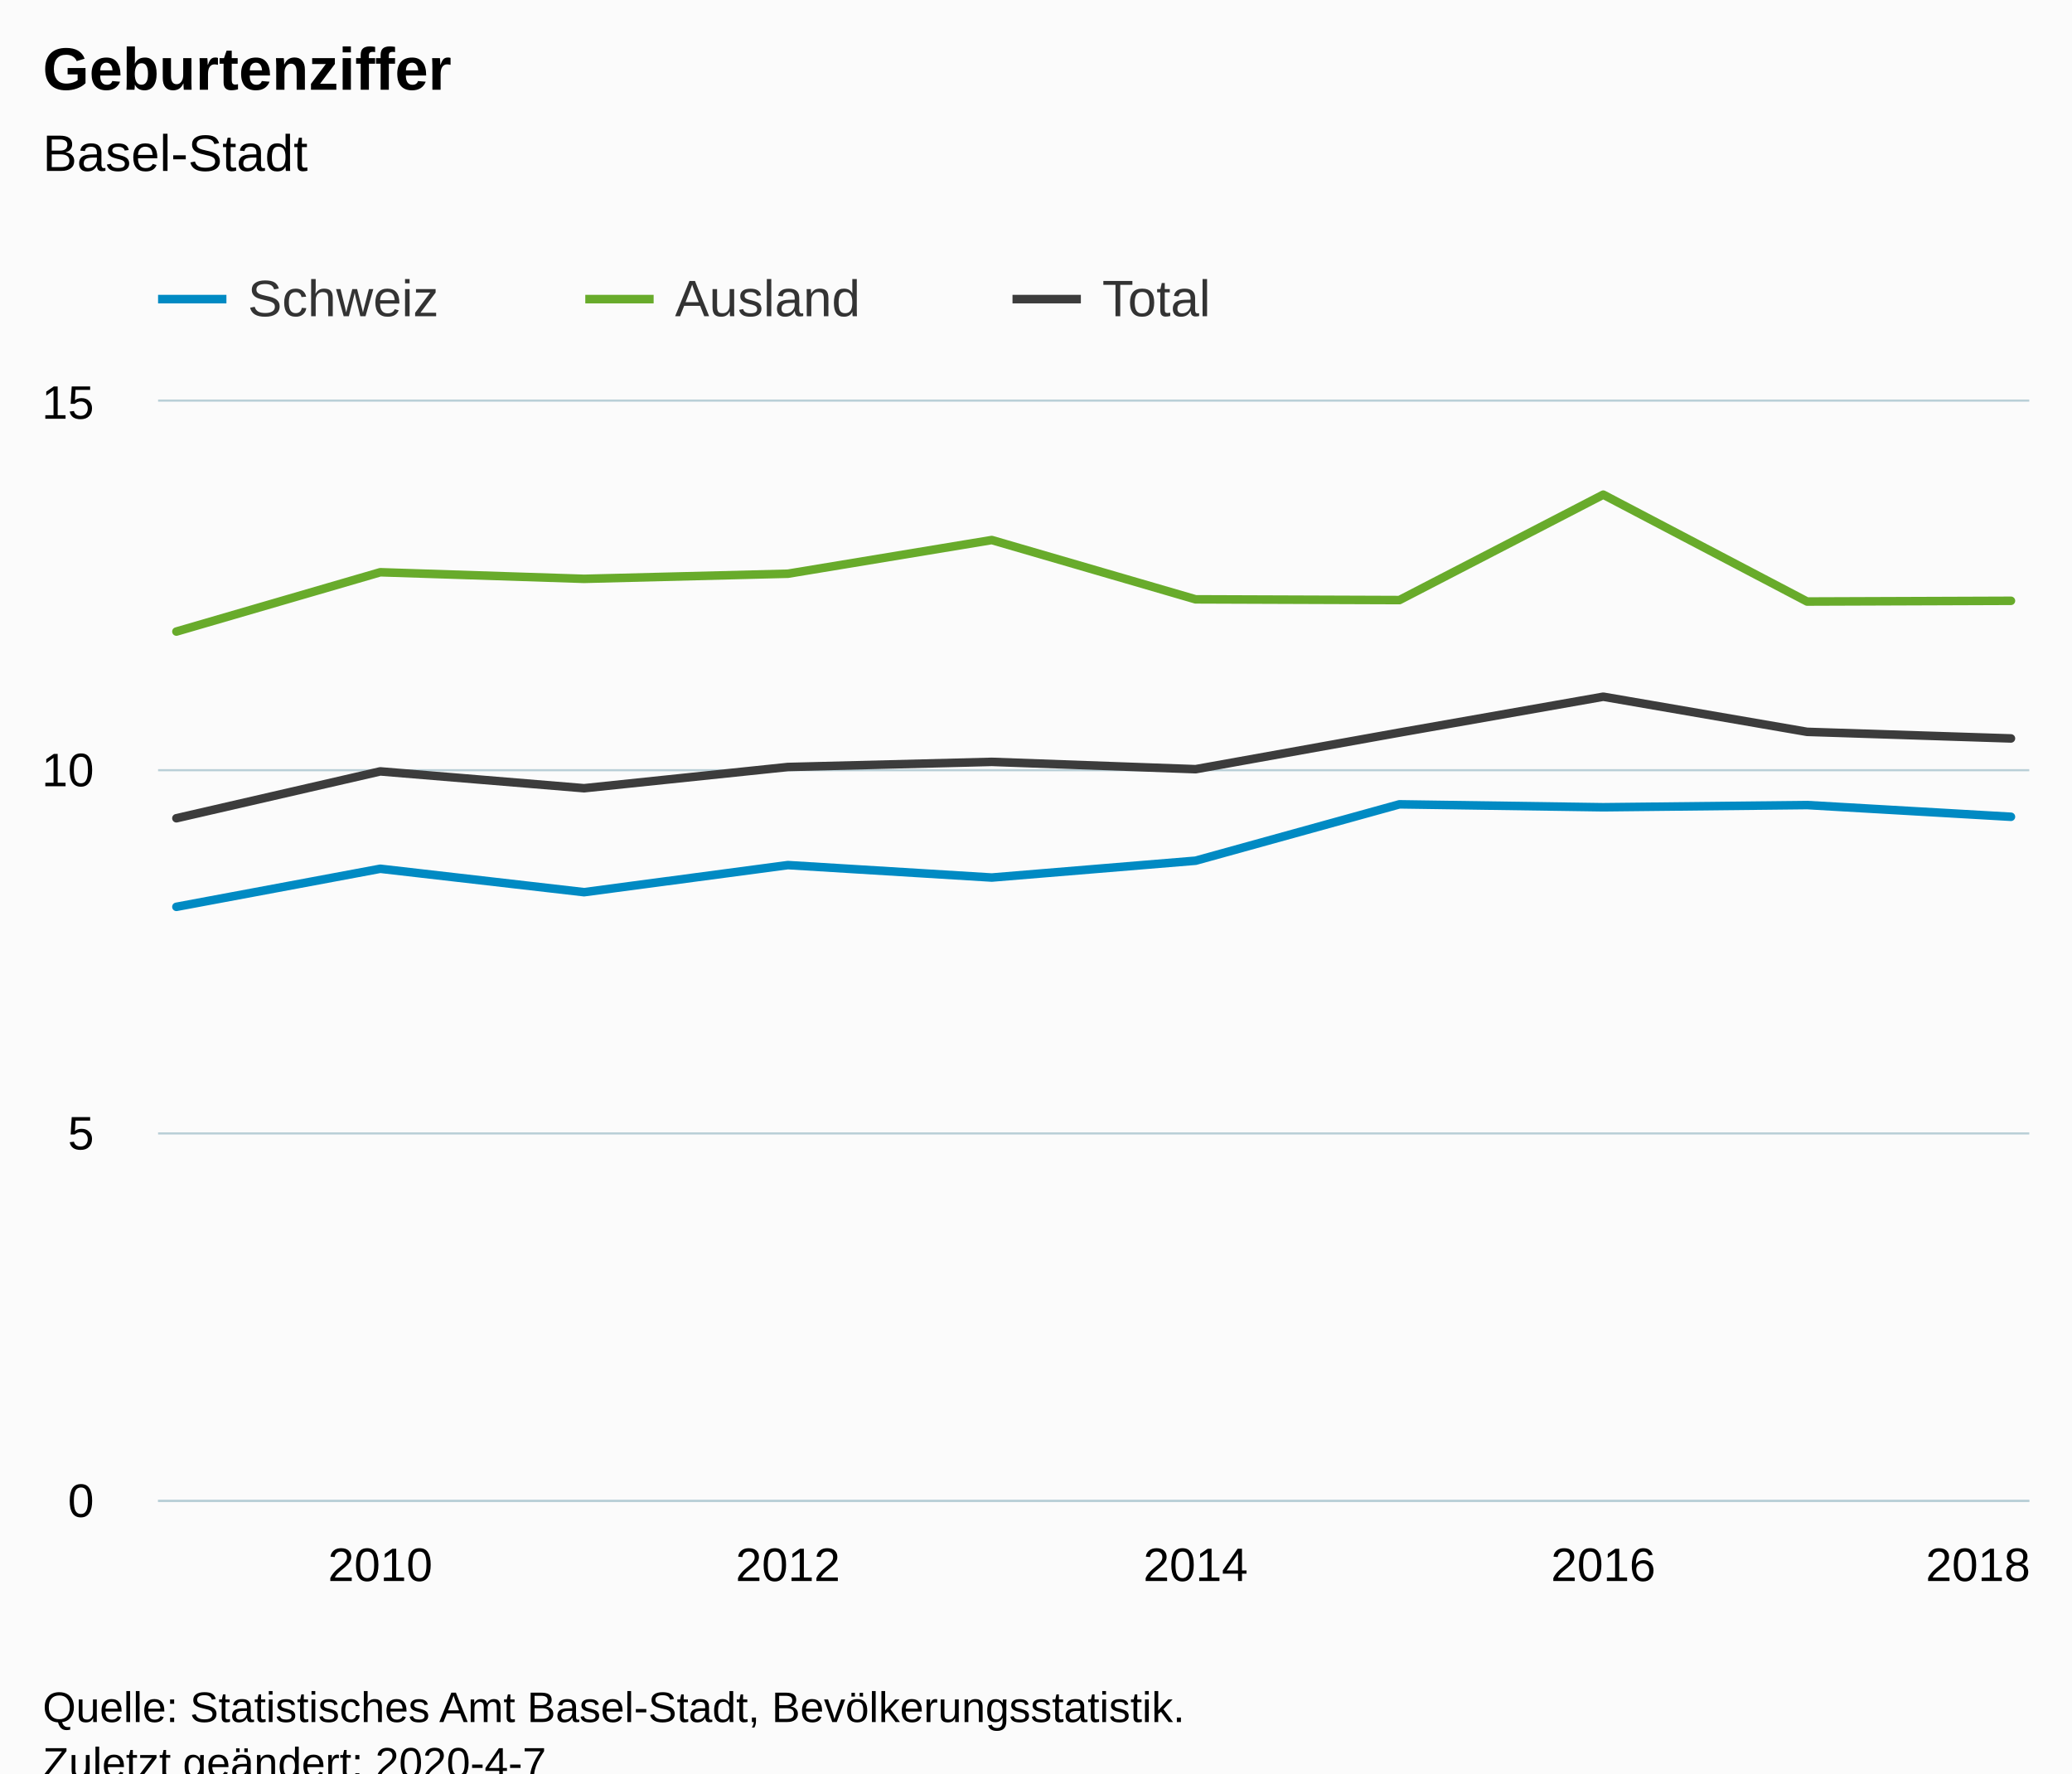
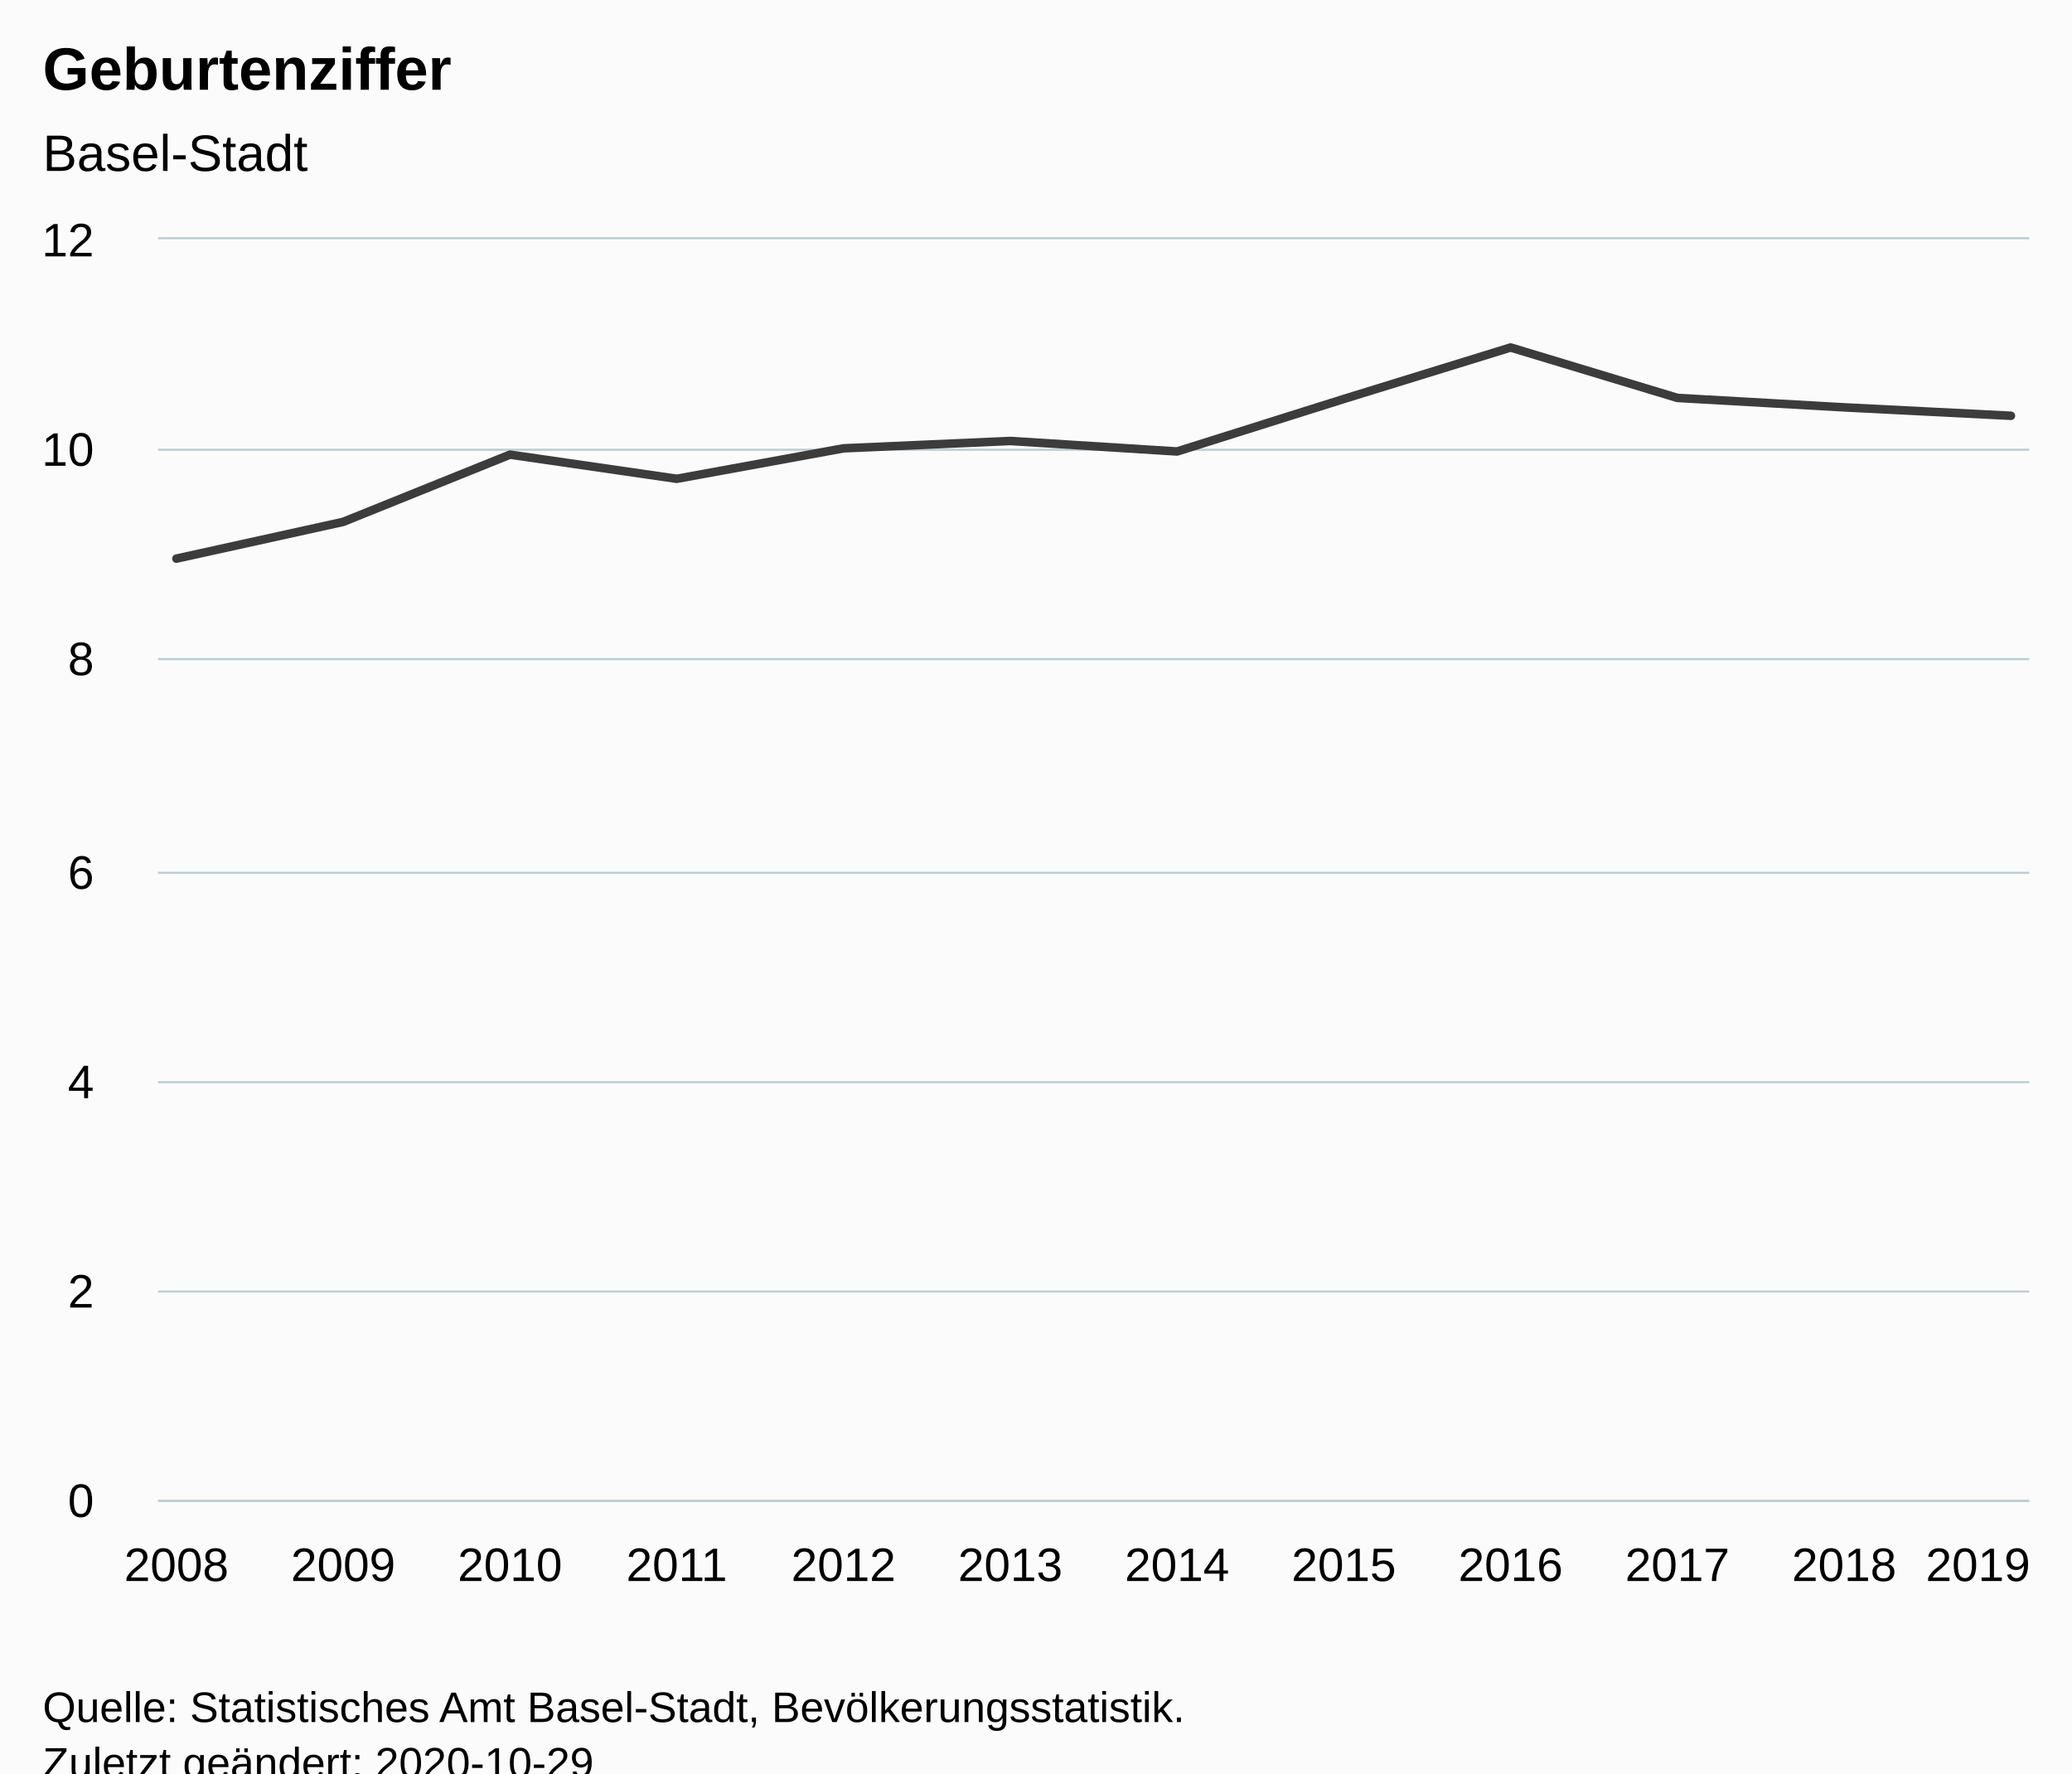
<svg xmlns="http://www.w3.org/2000/svg" version="1.1" class="highcharts-root" style="font-family:Arial;font-size:12px;" viewBox="0 0 485 415">
  <defs>
-     <clipPath id="highcharts-88wp85t-6">
-       <rect x="0" y="0" width="438" height="257" fill="none" />
+     <clipPath id="highcharts-hlzjs0v-18-">
+       <rect x="0" y="0" width="438" height="295" fill="none" />
    </clipPath>
-     <clipPath id="highcharts-88wp85t-7">
-       <rect x="0" y="0" width="438" height="257" fill="none" />
+     <clipPath id="highcharts-hlzjs0v-31-">
+       <rect x="0" y="0" width="438" height="295" fill="none" />
    </clipPath>
  </defs>
  <rect fill="#fbfbfb" class="highcharts-background" x="0" y="0" width="485" height="428" rx="0" ry="0" />
-   <rect fill="none" class="highcharts-plot-background" x="37" y="94" width="438" height="257" />
+   <rect fill="none" class="highcharts-plot-background" x="37" y="56" width="438" height="295" />
  <g class="highcharts-pane-group" data-z-index="0" />
-   <g class="highcharts-grid highcharts-xaxis-grid " data-z-index="1">
-     <path fill="none" data-z-index="1" class="highcharts-grid-line" d="M 88.5 94 L 88.5 351" opacity="1" />
-     <path fill="none" data-z-index="1" class="highcharts-grid-line" d="M 183.5 94 L 183.5 351" opacity="1" />
-     <path fill="none" data-z-index="1" class="highcharts-grid-line" d="M 279.5 94 L 279.5 351" opacity="1" />
-     <path fill="none" data-z-index="1" class="highcharts-grid-line" d="M 374.5 94 L 374.5 351" opacity="1" />
-     <path fill="none" data-z-index="1" class="highcharts-grid-line" d="M 470.5 94 L 470.5 351" opacity="1" />
+   <g class="highcharts-grid highcharts-xaxis-grid" data-z-index="1">
+     <path fill="none" data-z-index="1" class="highcharts-grid-line" d="M 40.5 56 L 40.5 351" opacity="1" />
+     <path fill="none" data-z-index="1" class="highcharts-grid-line" d="M 79.5 56 L 79.5 351" opacity="1" />
+     <path fill="none" data-z-index="1" class="highcharts-grid-line" d="M 118.5 56 L 118.5 351" opacity="1" />
+     <path fill="none" data-z-index="1" class="highcharts-grid-line" d="M 157.5 56 L 157.5 351" opacity="1" />
+     <path fill="none" data-z-index="1" class="highcharts-grid-line" d="M 196.5 56 L 196.5 351" opacity="1" />
+     <path fill="none" data-z-index="1" class="highcharts-grid-line" d="M 235.5 56 L 235.5 351" opacity="1" />
+     <path fill="none" data-z-index="1" class="highcharts-grid-line" d="M 275.5 56 L 275.5 351" opacity="1" />
+     <path fill="none" data-z-index="1" class="highcharts-grid-line" d="M 314.5 56 L 314.5 351" opacity="1" />
+     <path fill="none" data-z-index="1" class="highcharts-grid-line" d="M 353.5 56 L 353.5 351" opacity="1" />
+     <path fill="none" data-z-index="1" class="highcharts-grid-line" d="M 392.5 56 L 392.5 351" opacity="1" />
+     <path fill="none" data-z-index="1" class="highcharts-grid-line" d="M 431.5 56 L 431.5 351" opacity="1" />
+     <path fill="none" data-z-index="1" class="highcharts-grid-line" d="M 470.5 56 L 470.5 351" opacity="1" />
  </g>
-   <g class="highcharts-grid highcharts-yaxis-grid " data-z-index="1">
+   <g class="highcharts-grid highcharts-yaxis-grid" data-z-index="1">
    <path fill="none" stroke="#B9CFD7" stroke-width="0.5" data-z-index="1" class="highcharts-grid-line" d="M 37 351.25 L 475 351.25" opacity="1" />
-     <path fill="none" stroke="#B9CFD7" stroke-width="0.5" data-z-index="1" class="highcharts-grid-line" d="M 37 265.25 L 475 265.25" opacity="1" />
-     <path fill="none" stroke="#B9CFD7" stroke-width="0.5" data-z-index="1" class="highcharts-grid-line" d="M 37 180.25 L 475 180.25" opacity="1" />
-     <path fill="none" stroke="#B9CFD7" stroke-width="0.5" data-z-index="1" class="highcharts-grid-line" d="M 37 93.75 L 475 93.75" opacity="1" />
+     <path fill="none" stroke="#B9CFD7" stroke-width="0.5" data-z-index="1" class="highcharts-grid-line" d="M 37 302.25 L 475 302.25" opacity="1" />
+     <path fill="none" stroke="#B9CFD7" stroke-width="0.5" data-z-index="1" class="highcharts-grid-line" d="M 37 253.25 L 475 253.25" opacity="1" />
+     <path fill="none" stroke="#B9CFD7" stroke-width="0.5" data-z-index="1" class="highcharts-grid-line" d="M 37 204.25 L 475 204.25" opacity="1" />
+     <path fill="none" stroke="#B9CFD7" stroke-width="0.5" data-z-index="1" class="highcharts-grid-line" d="M 37 154.25 L 475 154.25" opacity="1" />
+     <path fill="none" stroke="#B9CFD7" stroke-width="0.5" data-z-index="1" class="highcharts-grid-line" d="M 37 105.25 L 475 105.25" opacity="1" />
+     <path fill="none" stroke="#B9CFD7" stroke-width="0.5" data-z-index="1" class="highcharts-grid-line" d="M 37 55.75 L 475 55.75" opacity="1" />
  </g>
-   <rect fill="none" class="highcharts-plot-border" data-z-index="1" x="37" y="94" width="438" height="257" />
-   <g class="highcharts-axis highcharts-xaxis " data-z-index="2">
+   <rect fill="none" class="highcharts-plot-border" data-z-index="1" x="37" y="56" width="438" height="295" />
+   <g class="highcharts-axis highcharts-xaxis" data-z-index="2">
    <path fill="none" class="highcharts-axis-line" stroke="#B9CFD7" stroke-width="0.5" data-z-index="7" d="M 37 351.25 L 475 351.25" />
  </g>
-   <g class="highcharts-axis highcharts-yaxis " data-z-index="2">
-     <path fill="none" class="highcharts-axis-line" data-z-index="7" d="M 37 94 L 37 351" />
+   <g class="highcharts-axis highcharts-yaxis" data-z-index="2">
+     <path fill="none" class="highcharts-axis-line" data-z-index="7" d="M 37 56 L 37 351" />
  </g>
  <g class="highcharts-series-group" data-z-index="3">
-     <g data-z-index="0.1" class="highcharts-series highcharts-series-0 highcharts-line-series " transform="translate(37,94) scale(1 1)" clip-path="url(#highcharts-88wp85t-7)">
-       <path fill="none" d="M 4.294 118.22 L 52.007 109.311 L 99.719 114.793 L 147.431 108.454 L 195.144 111.367 L 242.856 107.426 L 290.569 94.233 L 338.281 94.919 L 385.993 94.405 L 433.706 97.146" class="highcharts-graph" data-z-index="1" stroke="#008AC3" stroke-width="2" stroke-linejoin="round" stroke-linecap="round" />
+     <g class="highcharts-series highcharts-series-0 highcharts-line-series" data-z-index="0.1" opacity="1" transform="translate(37,56) scale(1 1)" clip-path="url(#highcharts-hlzjs0v-31-)">
+       <path fill="none" d="M 4.294 74.733 L 43.332 66.129 L 82.369 50.396 L 121.406 56.05 L 160.444 48.921 L 199.481 47.2 L 238.519 49.658 L 277.556 37.367 L 316.594 25.321 L 355.631 37.121 L 394.668 39.333 L 433.706 41.3" class="highcharts-graph" data-z-index="1" stroke="#3C3C3C" stroke-width="2" stroke-linejoin="round" stroke-linecap="round" />
    </g>
-     <g data-z-index="0.1" class="highcharts-markers highcharts-series-0 highcharts-line-series " transform="translate(37,94) scale(1 1)" clip-path="none" />
-     <g data-z-index="0.1" class="highcharts-series highcharts-series-1 highcharts-line-series " transform="translate(37,94) scale(1 1)" clip-path="url(#highcharts-88wp85t-7)">
-       <path fill="none" d="M 4.294 53.799 L 52.007 39.921 L 99.719 41.463 L 147.431 40.263 L 195.144 32.382 L 242.856 46.26 L 290.569 46.431 L 338.281 21.759 L 385.993 46.774 L 433.706 46.603" class="highcharts-graph" data-z-index="1" stroke="#68AB2B" stroke-width="2" stroke-linejoin="round" stroke-linecap="round" />
-     </g>
-     <g data-z-index="0.1" class="highcharts-markers highcharts-series-1 highcharts-line-series " transform="translate(37,94) scale(1 1)" clip-path="none" />
-     <g data-z-index="0.1" class="highcharts-series highcharts-series-2 highcharts-line-series " transform="translate(37,94) scale(1 1)" clip-path="url(#highcharts-88wp85t-7)">
-       <path fill="none" d="M 4.294 97.489 L 52.007 86.523 L 99.719 90.464 L 147.431 85.495 L 195.144 84.296 L 242.856 86.009 L 290.569 77.443 L 338.281 69.047 L 385.993 77.271 L 433.706 78.813" class="highcharts-graph" data-z-index="1" stroke="#3C3C3C" stroke-width="2" stroke-linejoin="round" stroke-linecap="round" />
-     </g>
-     <g data-z-index="0.1" class="highcharts-markers highcharts-series-2 highcharts-line-series " transform="translate(37,94) scale(1 1)" clip-path="none" />
+     <g class="highcharts-markers highcharts-series-0 highcharts-line-series" data-z-index="0.1" opacity="1" transform="translate(37,56) scale(1 1)" clip-path="none" />
  </g>
  <text x="10" text-anchor="start" class="highcharts-title" data-z-index="4" style="color:#000000;font-size:14px;font-weight:bold;fill:#000000;" y="21">
    <tspan>Geburtenziffer</tspan>
  </text>
  <text x="10" text-anchor="start" class="highcharts-subtitle" data-z-index="4" style="color:#000000;font-size:12px;font-weight:normal;fill:#000000;" y="40">
    <tspan>Basel-Stadt</tspan>
  </text>
-   <g class="highcharts-legend" data-z-index="7" transform="translate(29,56)">
-     <rect fill="none" class="highcharts-legend-box" rx="0" ry="0" x="0" y="0" width="296" height="26" visibility="visible" />
-     <g data-z-index="1">
-       <g>
-         <g class="highcharts-legend-item highcharts-line-series highcharts-color-undefined highcharts-series-0" data-z-index="1" transform="translate(8,3)">
-           <path fill="none" d="M 0 11 L 16 11" class="highcharts-graph" stroke="#008AC3" stroke-width="2" />
-           <text x="21" style="color:#333333;font-size:12px;font-weight:normal;cursor:pointer;fill:#333333;" text-anchor="start" data-z-index="2" y="15">
-             <tspan>Schweiz</tspan>
-           </text>
-         </g>
-         <g class="highcharts-legend-item highcharts-line-series highcharts-color-undefined highcharts-series-1" data-z-index="1" transform="translate(108,3)">
-           <path fill="none" d="M 0 11 L 16 11" class="highcharts-graph" stroke="#68AB2B" stroke-width="2" />
-           <text x="21" y="15" style="color:#333333;font-size:12px;font-weight:normal;cursor:pointer;fill:#333333;" text-anchor="start" data-z-index="2">
-             <tspan>Ausland</tspan>
-           </text>
-         </g>
-         <g class="highcharts-legend-item highcharts-line-series highcharts-color-undefined highcharts-series-2" data-z-index="1" transform="translate(208,3)">
-           <path fill="none" d="M 0 11 L 16 11" class="highcharts-graph" stroke="#3C3C3C" stroke-width="2" />
-           <text x="21" y="15" style="color:#333333;font-size:12px;font-weight:normal;cursor:pointer;fill:#333333;" text-anchor="start" data-z-index="2">
-             <tspan>Total</tspan>
-           </text>
-         </g>
-       </g>
-     </g>
+   <text x="10" text-anchor="start" class="highcharts-caption" data-z-index="4" style="color:#666666;fill:#666666;" y="385" />
+   <g class="highcharts-axis-labels highcharts-xaxis-labels" data-z-index="7">
+     <text x="41.294" style="color:#000000;cursor:default;font-size:11px;fill:#000000;" text-anchor="middle" transform="translate(0,0)" y="370" opacity="1">2008</text>
+     <text x="80.332" style="color:#000000;cursor:default;font-size:11px;fill:#000000;" text-anchor="middle" transform="translate(0,0)" y="370" opacity="1">2009</text>
+     <text x="119.369" style="color:#000000;cursor:default;font-size:11px;fill:#000000;" text-anchor="middle" transform="translate(0,0)" y="370" opacity="1">2010</text>
+     <text x="158.406" style="color:#000000;cursor:default;font-size:11px;fill:#000000;" text-anchor="middle" transform="translate(0,0)" y="370" opacity="1">2011</text>
+     <text x="197.444" style="color:#000000;cursor:default;font-size:11px;fill:#000000;" text-anchor="middle" transform="translate(0,0)" y="370" opacity="1">2012</text>
+     <text x="236.481" style="color:#000000;cursor:default;font-size:11px;fill:#000000;" text-anchor="middle" transform="translate(0,0)" y="370" opacity="1">2013</text>
+     <text x="275.519" style="color:#000000;cursor:default;font-size:11px;fill:#000000;" text-anchor="middle" transform="translate(0,0)" y="370" opacity="1">2014</text>
+     <text x="314.556" style="color:#000000;cursor:default;font-size:11px;fill:#000000;" text-anchor="middle" transform="translate(0,0)" y="370" opacity="1">2015</text>
+     <text x="353.594" style="color:#000000;cursor:default;font-size:11px;fill:#000000;" text-anchor="middle" transform="translate(0,0)" y="370" opacity="1">2016</text>
+     <text x="392.631" style="color:#000000;cursor:default;font-size:11px;fill:#000000;" text-anchor="middle" transform="translate(0,0)" y="370" opacity="1">2017</text>
+     <text x="431.668" style="color:#000000;cursor:default;font-size:11px;fill:#000000;" text-anchor="middle" transform="translate(0,0)" y="370" opacity="1">2018</text>
+     <text x="463" style="color:#000000;cursor:default;font-size:11px;fill:#000000;" text-anchor="middle" transform="translate(0,0)" y="370" opacity="1">2019</text>
  </g>
-   <g class="highcharts-axis-labels highcharts-xaxis-labels " data-z-index="7">
-     <text x="89.007" style="color:#000000;cursor:default;font-size:11px;fill:#000000;" text-anchor="middle" transform="translate(0,0)" y="370" opacity="1">2010</text>
-     <text x="184.431" style="color:#000000;cursor:default;font-size:11px;fill:#000000;" text-anchor="middle" transform="translate(0,0)" y="370" opacity="1">2012</text>
-     <text x="279.856" style="color:#000000;cursor:default;font-size:11px;fill:#000000;" text-anchor="middle" transform="translate(0,0)" y="370" opacity="1">2014</text>
-     <text x="375.281" style="color:#000000;cursor:default;font-size:11px;fill:#000000;" text-anchor="middle" transform="translate(0,0)" y="370" opacity="1">2016</text>
-     <text x="463" style="color:#000000;cursor:default;font-size:11px;fill:#000000;" text-anchor="middle" transform="translate(0,0)" y="370" opacity="1">2018</text>
-   </g>
-   <g class="highcharts-axis-labels highcharts-yaxis-labels " data-z-index="7">
+   <g class="highcharts-axis-labels highcharts-yaxis-labels" data-z-index="7">
    <text x="22" style="color:#000000;cursor:default;font-size:11px;fill:#000000;" text-anchor="end" transform="translate(0,0)" y="355" opacity="1">0</text>
-     <text x="22" style="color:#000000;cursor:default;font-size:11px;fill:#000000;" text-anchor="end" transform="translate(0,0)" y="269" opacity="1">5</text>
-     <text x="22" style="color:#000000;cursor:default;font-size:11px;fill:#000000;" text-anchor="end" transform="translate(0,0)" y="184" opacity="1">10</text>
-     <text x="22" style="color:#000000;cursor:default;font-size:11px;fill:#000000;" text-anchor="end" transform="translate(0,0)" y="98" opacity="1">15</text>
+     <text x="22" style="color:#000000;cursor:default;font-size:11px;fill:#000000;" text-anchor="end" transform="translate(0,0)" y="306" opacity="1">2</text>
+     <text x="22" style="color:#000000;cursor:default;font-size:11px;fill:#000000;" text-anchor="end" transform="translate(0,0)" y="257" opacity="1">4</text>
+     <text x="22" style="color:#000000;cursor:default;font-size:11px;fill:#000000;" text-anchor="end" transform="translate(0,0)" y="208" opacity="1">6</text>
+     <text x="22" style="color:#000000;cursor:default;font-size:11px;fill:#000000;" text-anchor="end" transform="translate(0,0)" y="158" opacity="1">8</text>
+     <text x="22" style="color:#000000;cursor:default;font-size:11px;fill:#000000;" text-anchor="end" transform="translate(0,0)" y="109" opacity="1">10</text>
+     <text x="22" style="color:#000000;cursor:default;font-size:11px;fill:#000000;" text-anchor="end" transform="translate(0,0)" y="60" opacity="1">12</text>
  </g>
  <text x="10" class="highcharts-credits" text-anchor="start" data-z-index="8" style="cursor:default;color:#000000;font-size:10px;fill:#000000;" y="403">
    <tspan>Quelle: Statistisches Amt Basel-Stadt, Bevölkerungsstatistik.</tspan>
-     <tspan x="10" dy="13">Zuletzt geändert: 2020-4-7</tspan>
+     <tspan x="10" dy="13">Zuletzt geändert: 2020-10-29</tspan>
  </text>
</svg>
